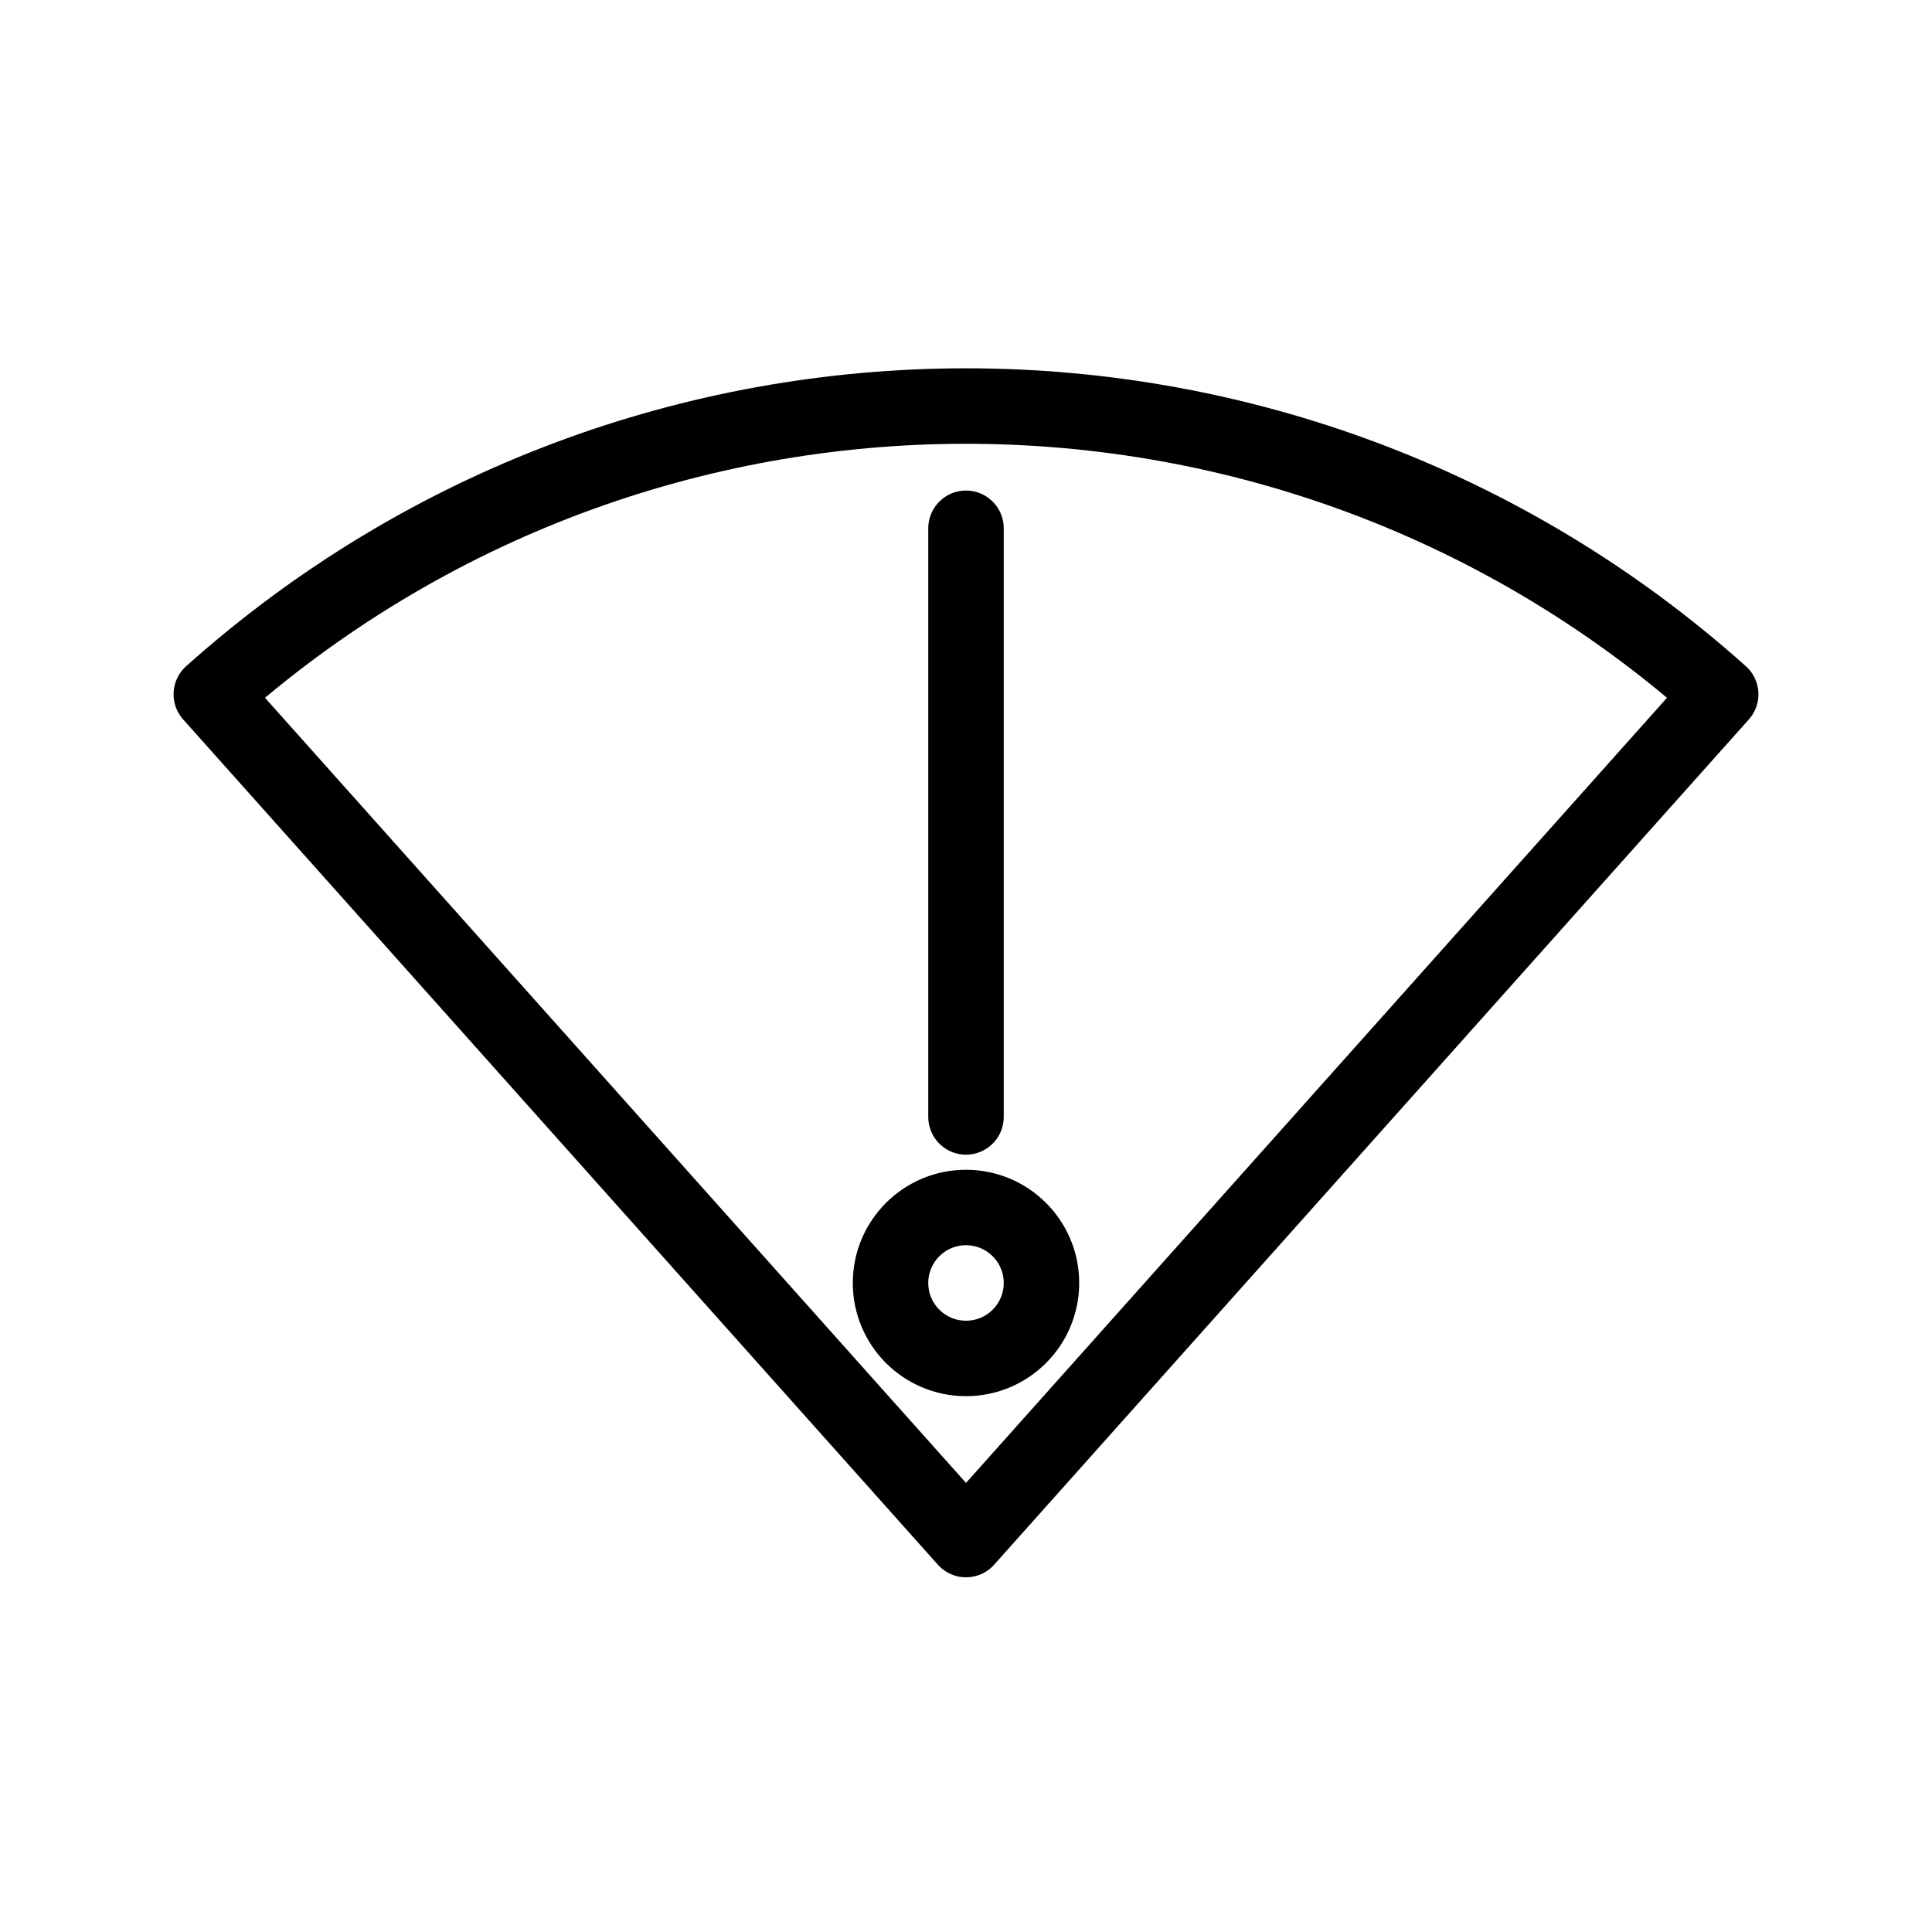
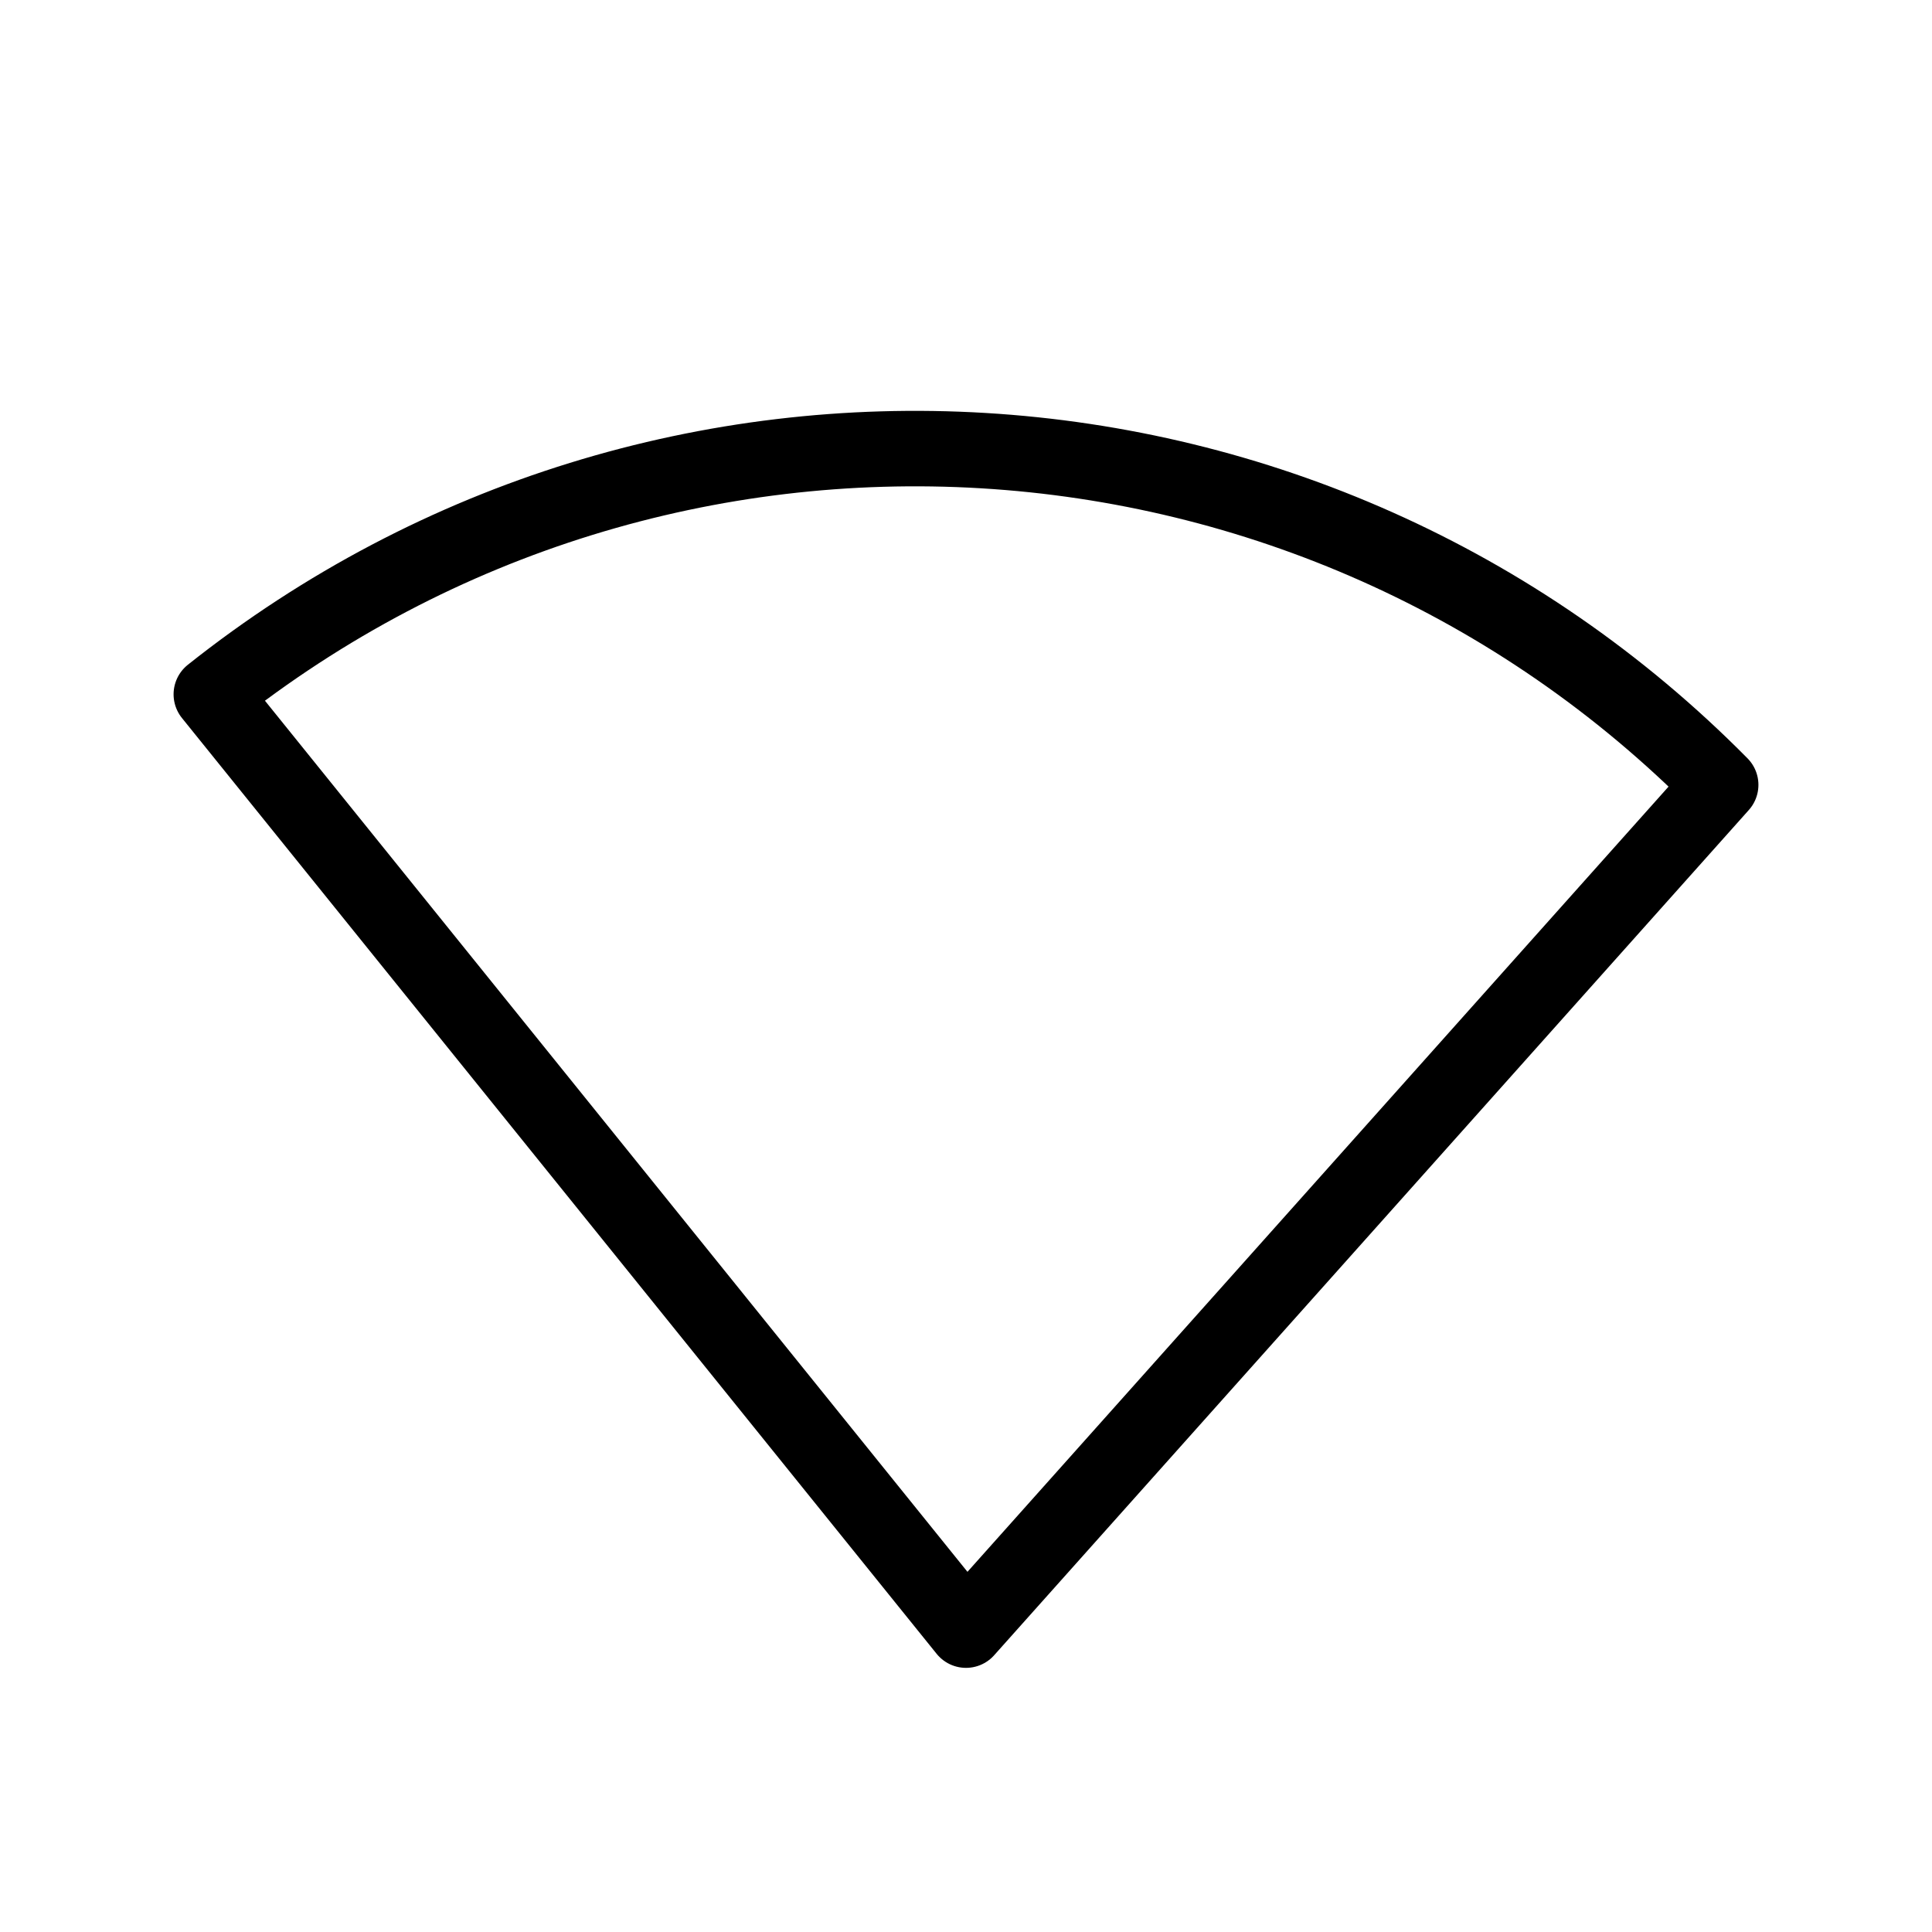
<svg xmlns="http://www.w3.org/2000/svg" viewBox="0 0 128 128" stroke-linecap="round" stroke-linejoin="round" stroke="#000" fill="none" stroke-width="5">
-   <path d="M64 80a5 5 90 000 10 5 5 90 000-10m0-45V74m0 28 50-56A75 75 90 0014 46Z" />
+   <path d="M64 108l50-56A75 75 90 0014 46Z" />
</svg>
